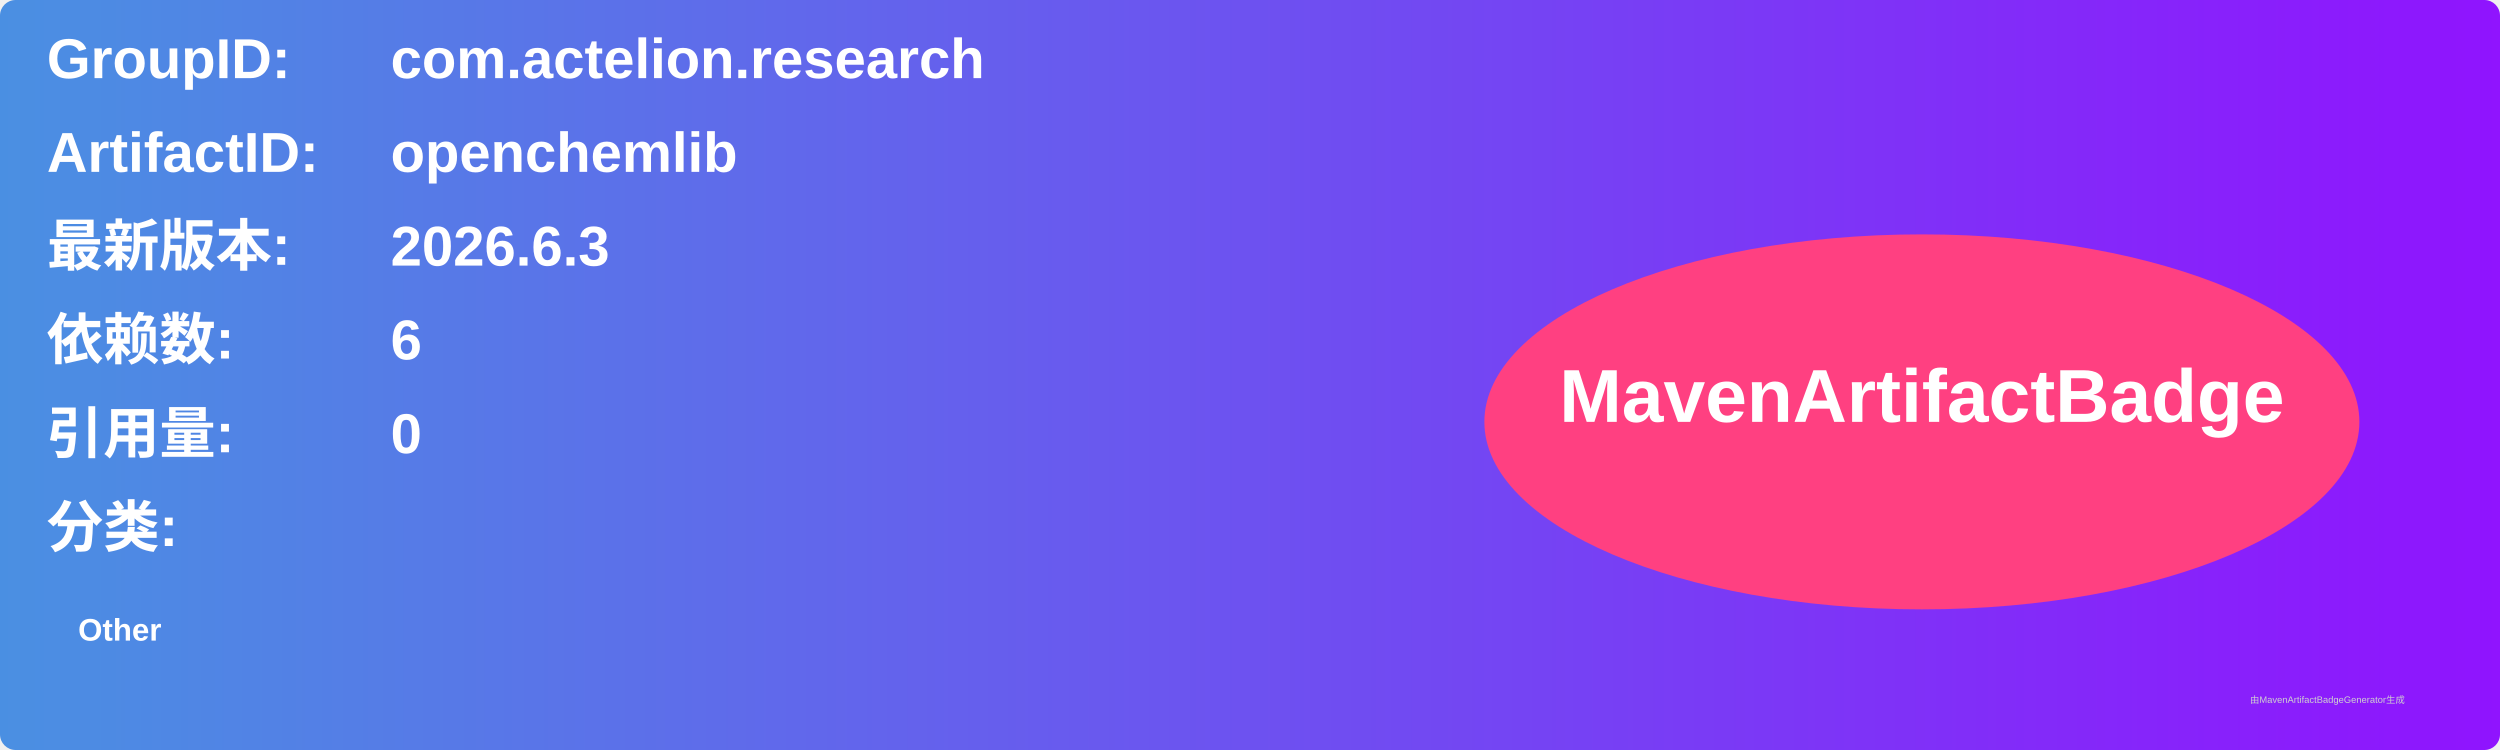
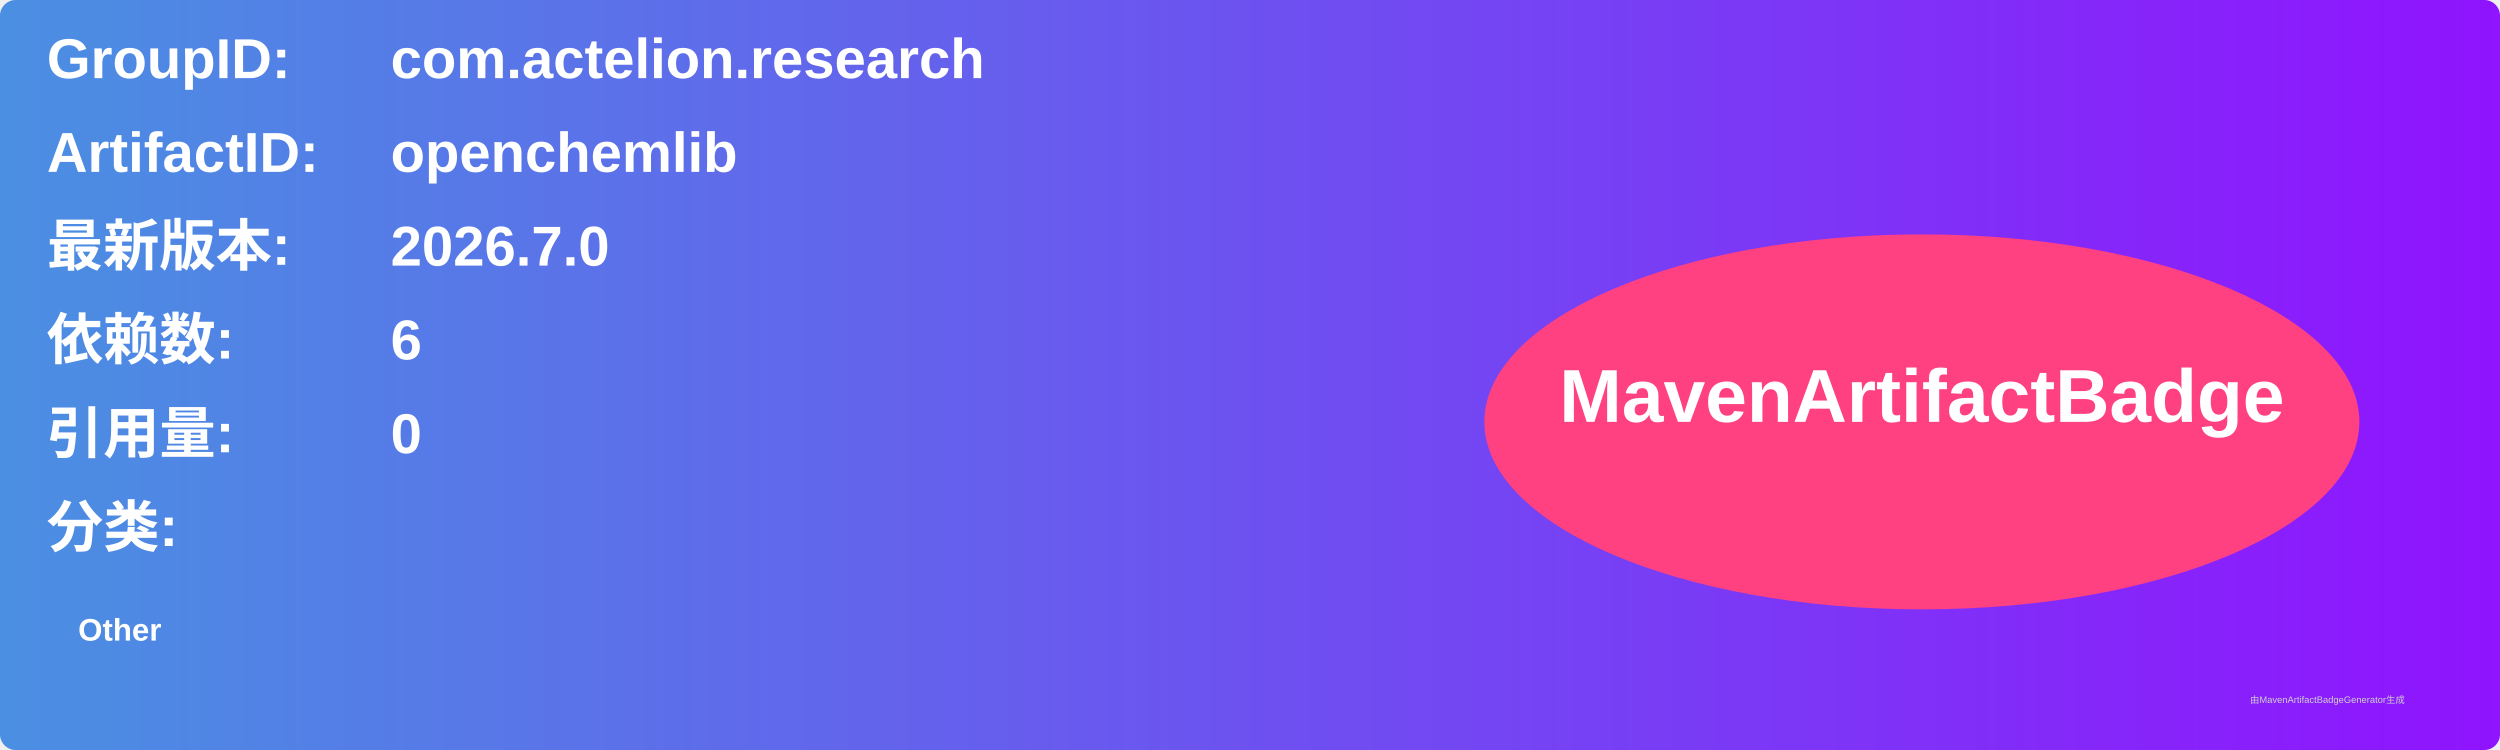
<svg xmlns="http://www.w3.org/2000/svg" width="800" height="240" viewBox="0 0 800 240">
  <linearGradient id="grad" x1="0%" y1="0%" x2="100%" y2="0%">
    <stop offset="0%" stop-color="#4a90e2" />
    <stop offset="100%" stop-color="#9013fe" />
  </linearGradient>
  <rect width="100%" height="100%" rx="5" ry="5" fill="url(#grad)" />
  <g transform="translate(15, 15)">
    <text x="0" y="10" font-family="Arial" font-size="18" fill="white" font-weight="bold" width="260">GroupID:</text>
    <text x="110" y="10" font-family="Arial" font-size="18" fill="white" font-weight="bold" width="460">com.actelion.research</text>
    <text x="0" y="40" font-family="Arial" font-size="18" fill="white" font-weight="bold" width="260">ArtifactID:</text>
    <text x="110" y="40" font-family="Arial" font-size="18" fill="white" font-weight="bold" width="460">openchemlib</text>
    <text x="0" y="70" font-family="Arial" font-size="18" fill="white" font-weight="bold">最新版本:</text>
    <text x="110" y="70" font-family="Arial" font-size="18" fill="white" font-weight="bold">
-       <tspan font-weight="bold">2026.6.3</tspan>
+       <tspan font-weight="bold">2026.7.0</tspan>
    </text>
    <text x="0" y="100" font-family="Arial" font-size="18" fill="white" font-weight="bold">依赖数: </text>
    <text x="110" y="100" font-family="Arial" font-size="18" fill="white">
      <tspan font-weight="bold">6</tspan>
    </text>
    <text x="0" y="130" font-family="Arial" font-size="18" fill="white" font-weight="bold">引用量: </text>
    <text x="110" y="130" font-family="Arial" font-size="18" fill="white">
      <tspan font-weight="bold">0</tspan>
    </text>
    <text x="0" y="160" font-family="Arial" font-size="18" fill="white" font-weight="bold">分类:</text>
    <text x="10" y="190" font-family="Arial" font-size="10" fill="white">
      <tspan font-weight="bold">Other</tspan>
    </text>
    <ellipse cx="600" cy="120" rx="140" ry="60" fill="#ff4081" />
    <text x="600" y="120" text-anchor="middle" font-family="Arial" font-size="24" fill="white" font-weight="bold">MavenArtifactBadge</text>
  </g>
  <text x="720" y="225" font-family="Arial" font-size="3" fill="#d0d0d0">由MavenArtifactBadgeGenerator生成</text>
</svg>
